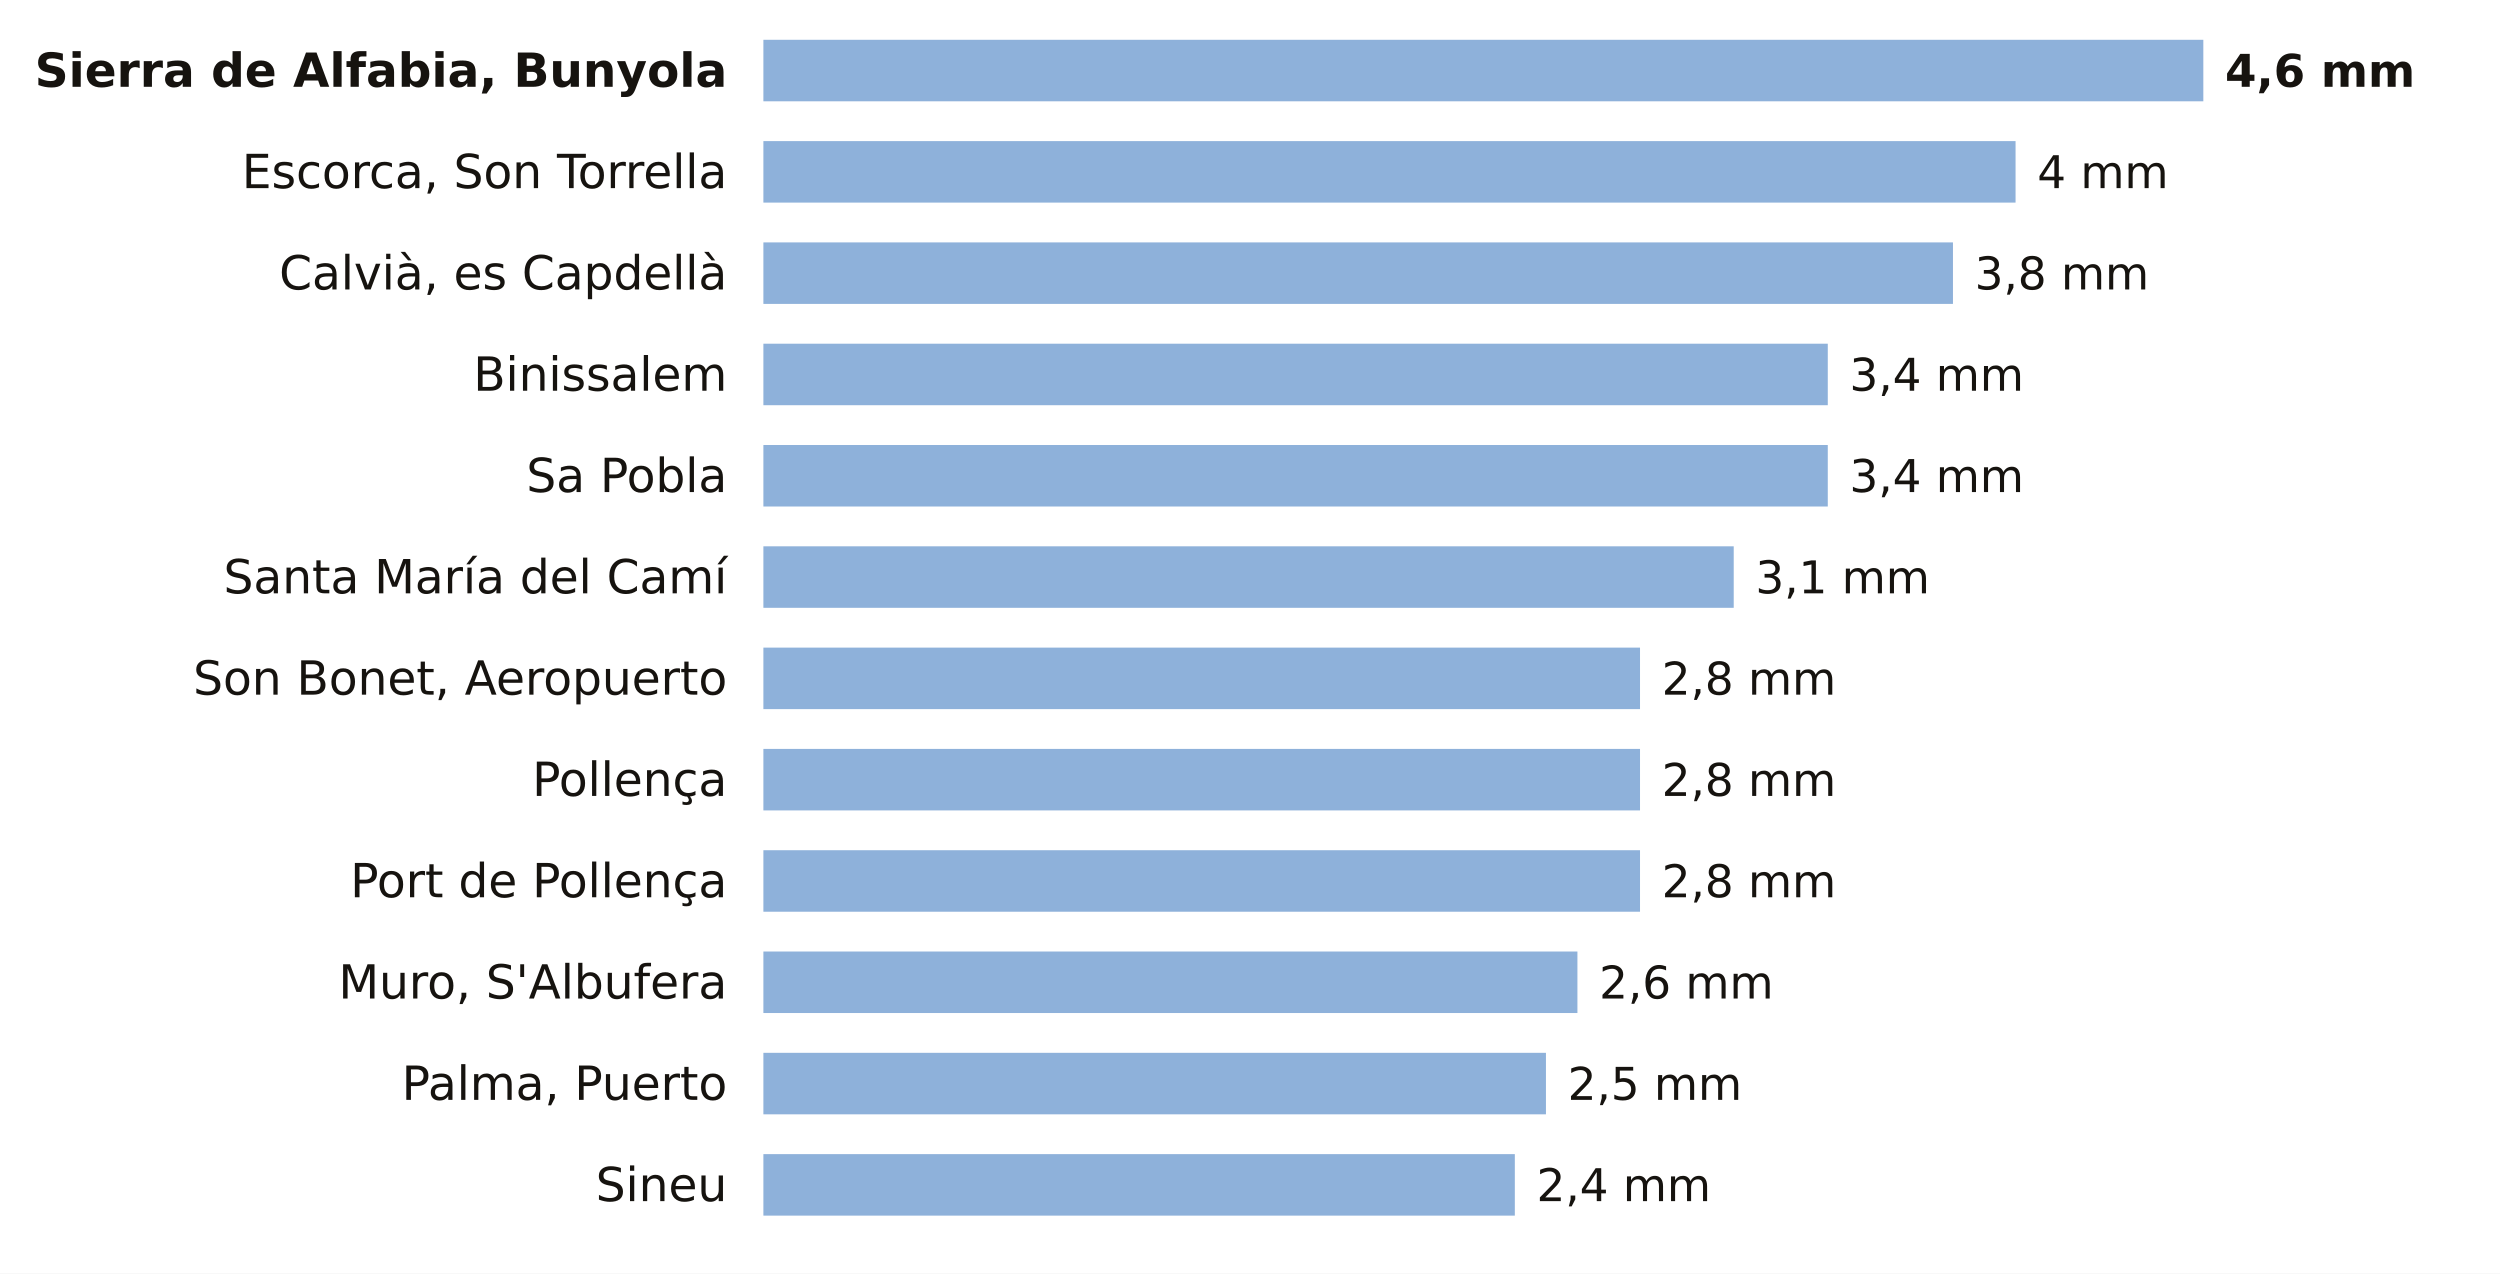
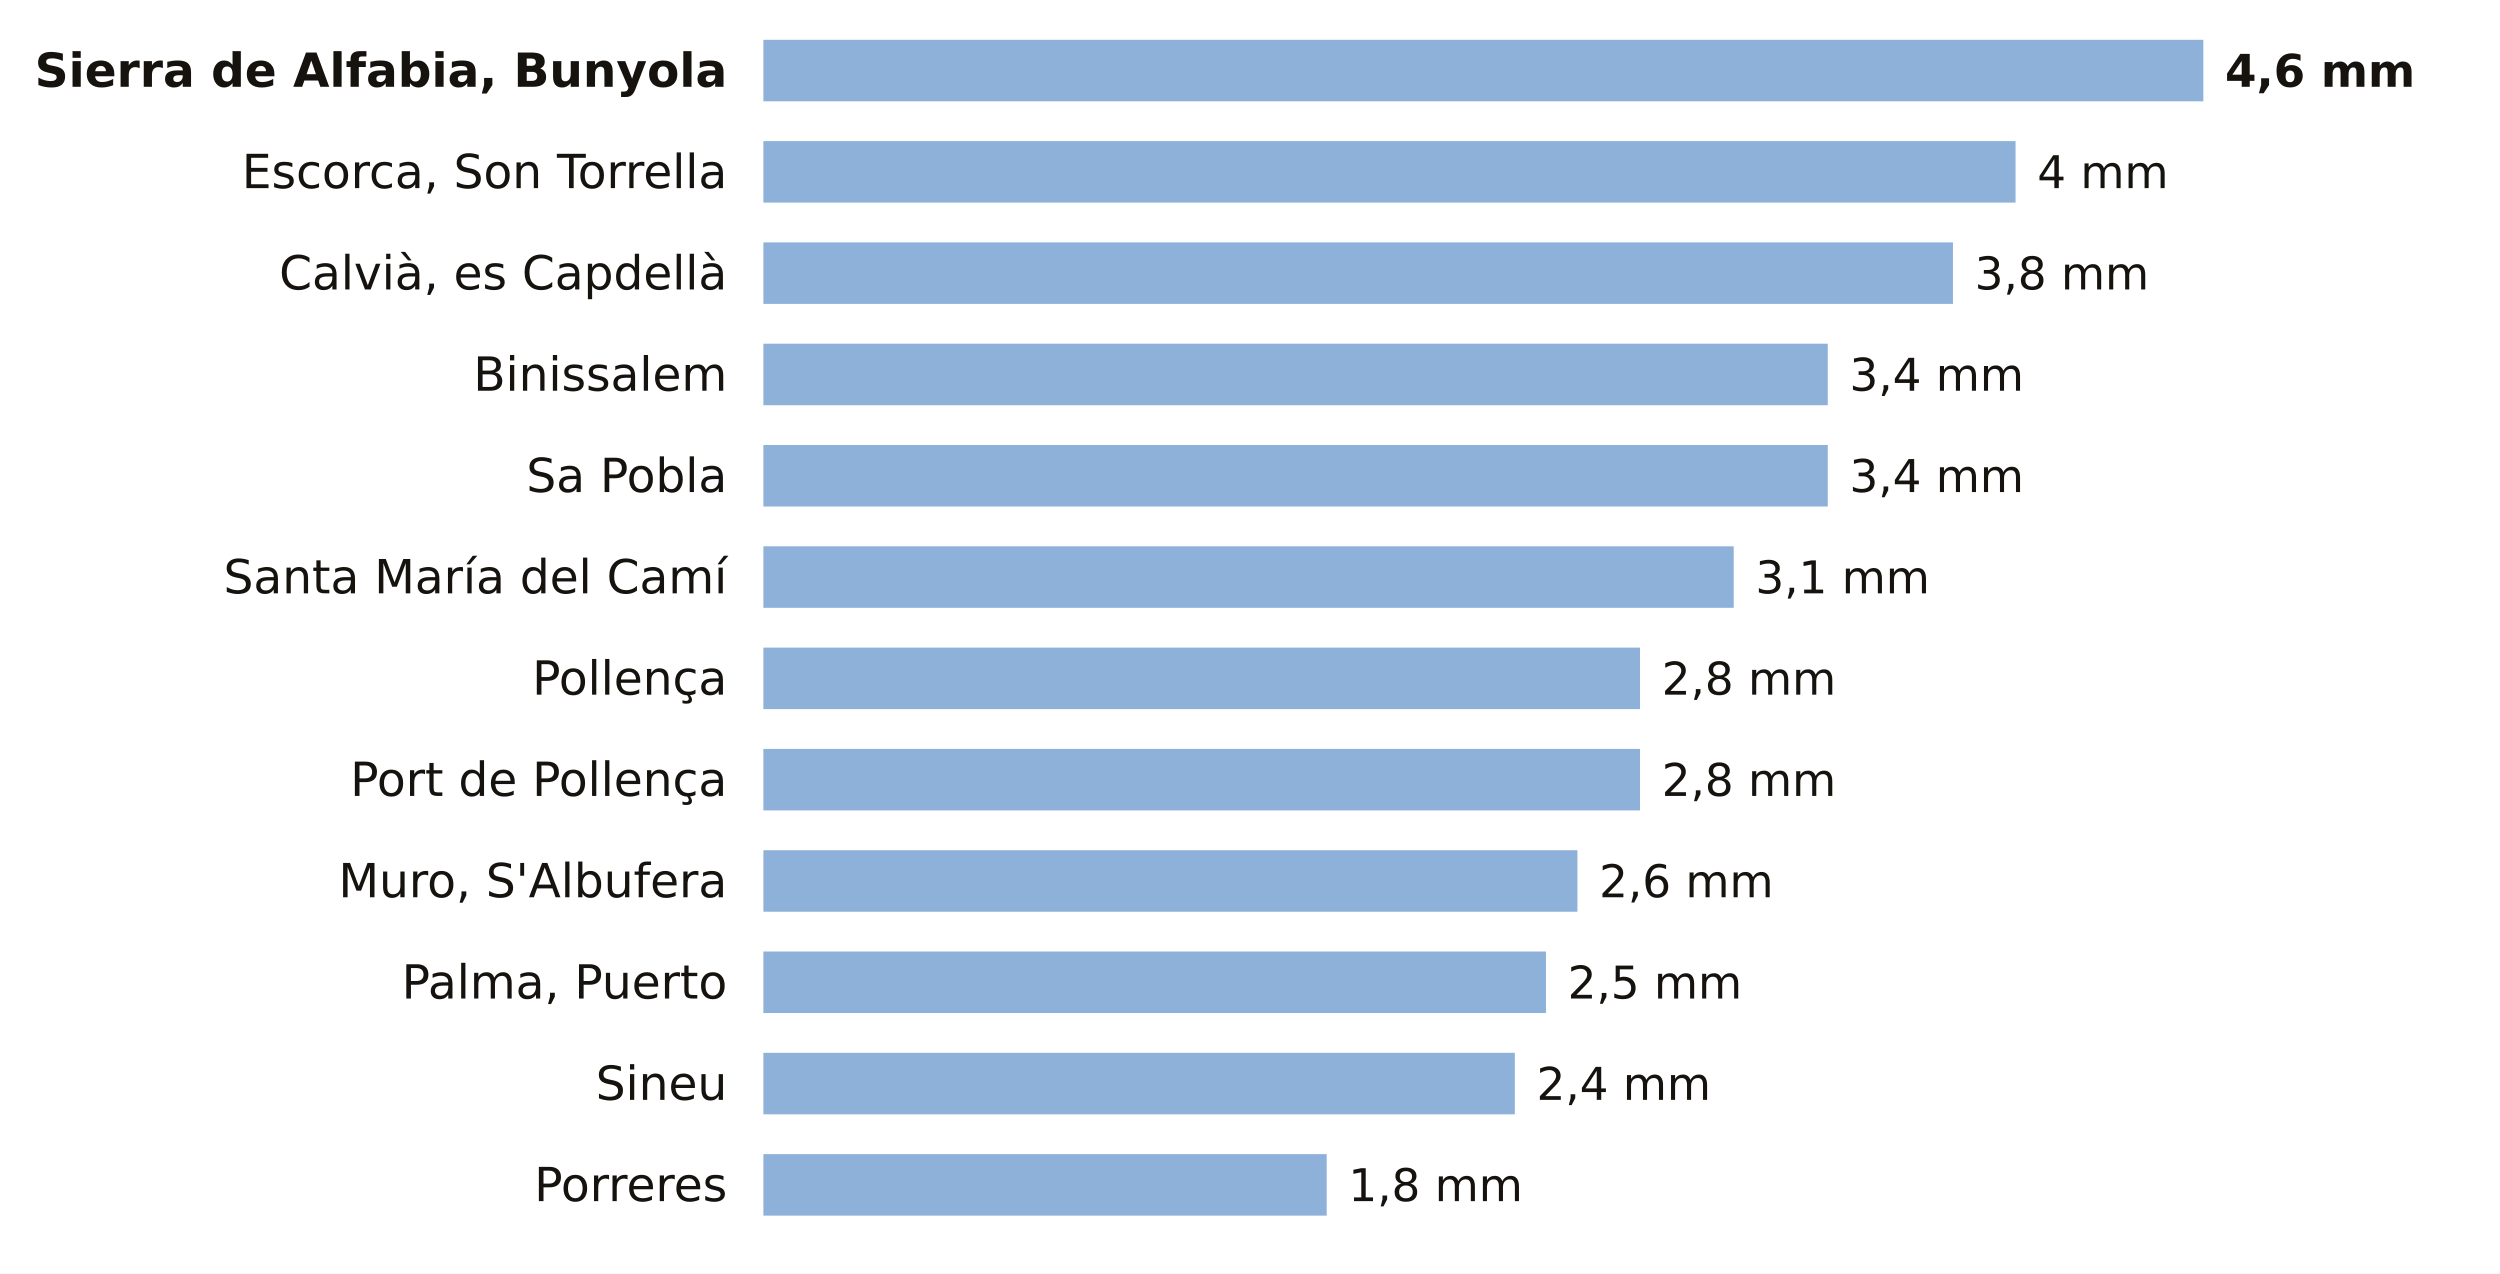
<svg xmlns="http://www.w3.org/2000/svg" viewBox="0 0 691 352" width="691" height="352" role="img" aria-label="La lluvia de los últimos 7 días en las estaciones de AEMET de Illes Balears">
  <rect width="691" height="352" fill="#FFFFFF" />
  <text x="201.0" y="24.0" font-size="13" fill="#16130F" text-anchor="end" font-weight="600" font-family="Public Sans, DejaVu Sans, Arial, sans-serif">Sierra de Alfabia, Bunyola</text>
  <rect x="211" y="11" width="398.0" height="17" fill="#8EB1DA" />
  <text x="615.0" y="24.0" font-size="12.5" fill="#16130F" text-anchor="start" font-weight="700" font-family="Public Sans, DejaVu Sans, Arial, sans-serif">4,6 mm</text>
  <text x="201.0" y="52.0" font-size="13" fill="#16130F" text-anchor="end" font-weight="400" font-family="Public Sans, DejaVu Sans, Arial, sans-serif">Escorca, Son Torrella</text>
  <rect x="211" y="39" width="346.1" height="17" fill="#8EB1DA" />
  <text x="563.1" y="52.0" font-size="12.5" fill="#16130F" text-anchor="start" font-weight="500" font-family="Public Sans, DejaVu Sans, Arial, sans-serif">4 mm</text>
  <text x="201.0" y="80.0" font-size="13" fill="#16130F" text-anchor="end" font-weight="400" font-family="Public Sans, DejaVu Sans, Arial, sans-serif">Calvià, es Capdellà</text>
  <rect x="211" y="67" width="328.8" height="17" fill="#8EB1DA" />
  <text x="545.8" y="80.0" font-size="12.5" fill="#16130F" text-anchor="start" font-weight="500" font-family="Public Sans, DejaVu Sans, Arial, sans-serif">3,8 mm</text>
  <text x="201.0" y="108.0" font-size="13" fill="#16130F" text-anchor="end" font-weight="400" font-family="Public Sans, DejaVu Sans, Arial, sans-serif">Binissalem</text>
  <rect x="211" y="95" width="294.2" height="17" fill="#8EB1DA" />
  <text x="511.2" y="108.0" font-size="12.5" fill="#16130F" text-anchor="start" font-weight="500" font-family="Public Sans, DejaVu Sans, Arial, sans-serif">3,4 mm</text>
  <text x="201.0" y="136.0" font-size="13" fill="#16130F" text-anchor="end" font-weight="400" font-family="Public Sans, DejaVu Sans, Arial, sans-serif">Sa Pobla</text>
  <rect x="211" y="123" width="294.2" height="17" fill="#8EB1DA" />
  <text x="511.2" y="136.0" font-size="12.5" fill="#16130F" text-anchor="start" font-weight="500" font-family="Public Sans, DejaVu Sans, Arial, sans-serif">3,4 mm</text>
  <text x="201.0" y="164.0" font-size="13" fill="#16130F" text-anchor="end" font-weight="400" font-family="Public Sans, DejaVu Sans, Arial, sans-serif">Santa María del Camí</text>
  <rect x="211" y="151" width="268.2" height="17" fill="#8EB1DA" />
  <text x="485.2" y="164.0" font-size="12.5" fill="#16130F" text-anchor="start" font-weight="500" font-family="Public Sans, DejaVu Sans, Arial, sans-serif">3,1 mm</text>
-   <text x="201.0" y="192.0" font-size="13" fill="#16130F" text-anchor="end" font-weight="400" font-family="Public Sans, DejaVu Sans, Arial, sans-serif">Son Bonet, Aeropuerto</text>
+   <text x="201.0" y="192.0" font-size="13" fill="#16130F" text-anchor="end" font-weight="400" font-family="Public Sans, DejaVu Sans, Arial, sans-serif">Pollença</text>
  <rect x="211" y="179" width="242.3" height="17" fill="#8EB1DA" />
  <text x="459.3" y="192.0" font-size="12.5" fill="#16130F" text-anchor="start" font-weight="500" font-family="Public Sans, DejaVu Sans, Arial, sans-serif">2,8 mm</text>
-   <text x="201.0" y="220.0" font-size="13" fill="#16130F" text-anchor="end" font-weight="400" font-family="Public Sans, DejaVu Sans, Arial, sans-serif">Pollença</text>
+   <text x="201.0" y="220.0" font-size="13" fill="#16130F" text-anchor="end" font-weight="400" font-family="Public Sans, DejaVu Sans, Arial, sans-serif">Port de Pollença</text>
  <rect x="211" y="207" width="242.3" height="17" fill="#8EB1DA" />
  <text x="459.3" y="220.0" font-size="12.5" fill="#16130F" text-anchor="start" font-weight="500" font-family="Public Sans, DejaVu Sans, Arial, sans-serif">2,8 mm</text>
-   <text x="201.0" y="248.0" font-size="13" fill="#16130F" text-anchor="end" font-weight="400" font-family="Public Sans, DejaVu Sans, Arial, sans-serif">Port de Pollença</text>
-   <rect x="211" y="235" width="242.3" height="17" fill="#8EB1DA" />
-   <text x="459.3" y="248.0" font-size="12.5" fill="#16130F" text-anchor="start" font-weight="500" font-family="Public Sans, DejaVu Sans, Arial, sans-serif">2,8 mm</text>
-   <text x="201.0" y="276.0" font-size="13" fill="#16130F" text-anchor="end" font-weight="400" font-family="Public Sans, DejaVu Sans, Arial, sans-serif">Muro, S'Albufera</text>
-   <rect x="211" y="263" width="225.0" height="17" fill="#8EB1DA" />
-   <text x="442.0" y="276.0" font-size="12.5" fill="#16130F" text-anchor="start" font-weight="500" font-family="Public Sans, DejaVu Sans, Arial, sans-serif">2,6 mm</text>
-   <text x="201.0" y="304.0" font-size="13" fill="#16130F" text-anchor="end" font-weight="400" font-family="Public Sans, DejaVu Sans, Arial, sans-serif">Palma, Puerto</text>
-   <rect x="211" y="291" width="216.3" height="17" fill="#8EB1DA" />
-   <text x="433.3" y="304.0" font-size="12.5" fill="#16130F" text-anchor="start" font-weight="500" font-family="Public Sans, DejaVu Sans, Arial, sans-serif">2,5 mm</text>
-   <text x="201.0" y="332.0" font-size="13" fill="#16130F" text-anchor="end" font-weight="400" font-family="Public Sans, DejaVu Sans, Arial, sans-serif">Sineu</text>
-   <rect x="211" y="319" width="207.7" height="17" fill="#8EB1DA" />
-   <text x="424.7" y="332.0" font-size="12.5" fill="#16130F" text-anchor="start" font-weight="500" font-family="Public Sans, DejaVu Sans, Arial, sans-serif">2,4 mm</text>
+   <text x="201.0" y="248.0" font-size="13" fill="#16130F" text-anchor="end" font-weight="400" font-family="Public Sans, DejaVu Sans, Arial, sans-serif">Muro, S'Albufera</text>
+   <rect x="211" y="235" width="225.0" height="17" fill="#8EB1DA" />
+   <text x="442.0" y="248.0" font-size="12.5" fill="#16130F" text-anchor="start" font-weight="500" font-family="Public Sans, DejaVu Sans, Arial, sans-serif">2,6 mm</text>
+   <text x="201.0" y="276.0" font-size="13" fill="#16130F" text-anchor="end" font-weight="400" font-family="Public Sans, DejaVu Sans, Arial, sans-serif">Palma, Puerto</text>
+   <rect x="211" y="263" width="216.3" height="17" fill="#8EB1DA" />
+   <text x="433.3" y="276.0" font-size="12.5" fill="#16130F" text-anchor="start" font-weight="500" font-family="Public Sans, DejaVu Sans, Arial, sans-serif">2,5 mm</text>
+   <text x="201.0" y="304.0" font-size="13" fill="#16130F" text-anchor="end" font-weight="400" font-family="Public Sans, DejaVu Sans, Arial, sans-serif">Sineu</text>
+   <rect x="211" y="291" width="207.7" height="17" fill="#8EB1DA" />
+   <text x="424.7" y="304.0" font-size="12.5" fill="#16130F" text-anchor="start" font-weight="500" font-family="Public Sans, DejaVu Sans, Arial, sans-serif">2,4 mm</text>
+   <text x="201.0" y="332.0" font-size="13" fill="#16130F" text-anchor="end" font-weight="400" font-family="Public Sans, DejaVu Sans, Arial, sans-serif">Porreres</text>
+   <rect x="211" y="319" width="155.7" height="17" fill="#8EB1DA" />
+   <text x="372.7" y="332.0" font-size="12.5" fill="#16130F" text-anchor="start" font-weight="500" font-family="Public Sans, DejaVu Sans, Arial, sans-serif">1,8 mm</text>
</svg>
